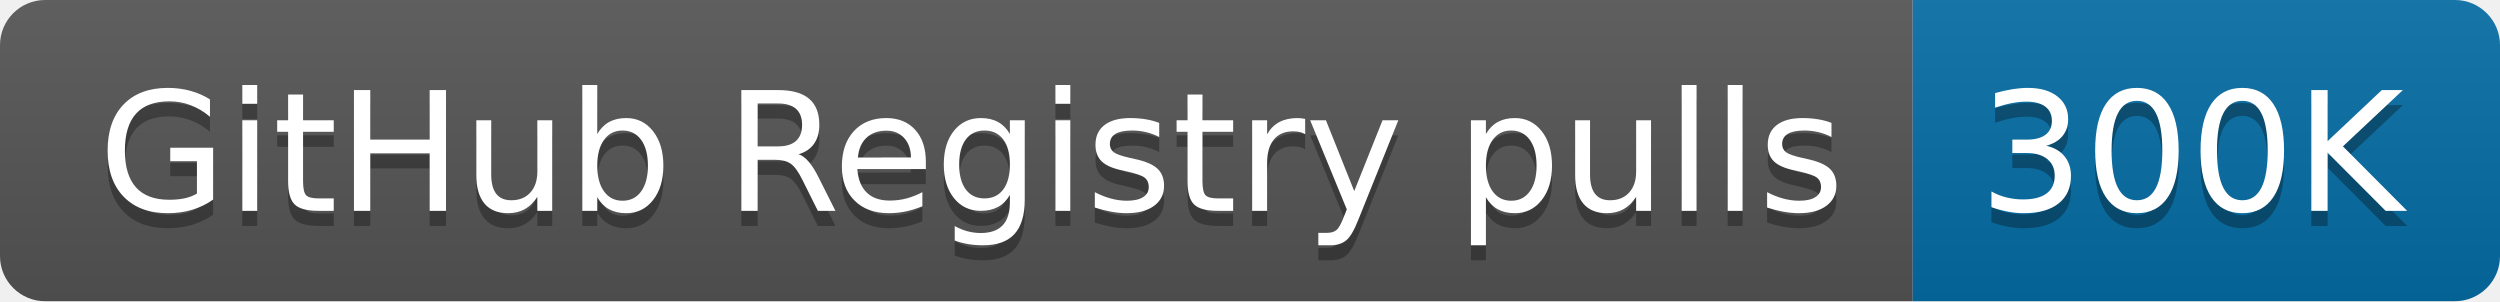
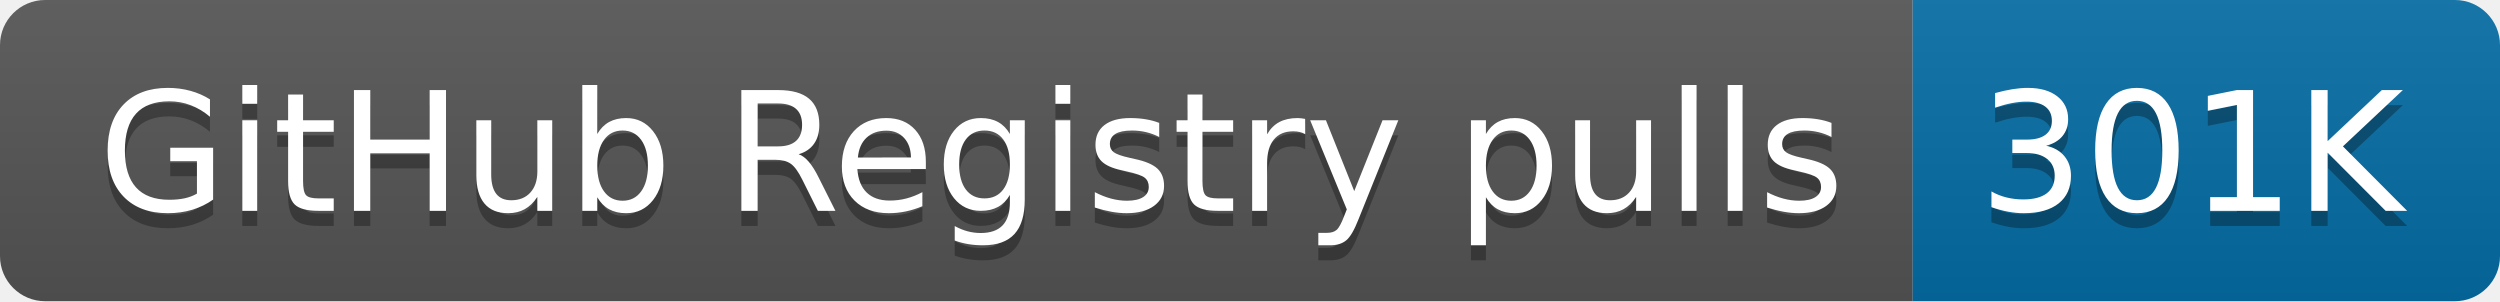
- <svg xmlns="http://www.w3.org/2000/svg" width="166" height="20" role="img" aria-label="GitHub Registry pulls: 300K">
+ <svg xmlns="http://www.w3.org/2000/svg" width="166" height="20" role="img" aria-label="GitHub Registry pulls: 301K">
  <linearGradient id="s" x2="0" y2="100%">
    <stop offset="0" stop-color="#bbb" stop-opacity=".1" />
    <stop offset="1" stop-opacity=".1" />
  </linearGradient>
  <clipPath id="r">
    <rect width="166" height="20" rx="3" fill="#fff" />
  </clipPath>
  <g clip-path="url(#r)">
    <rect width="127" height="20" fill="#555" />
    <rect x="127" width="39" height="20" fill="#066da5" />
    <rect width="166" height="20" fill="url(#s)" />
  </g>
  <g fill="#fff" text-anchor="middle" font-family="Verdana,Geneva,DejaVu Sans,sans-serif" text-rendering="geometricPrecision" font-size="110">
    <text aria-hidden="true" x="645" y="150" fill="#010101" fill-opacity=".3" transform="scale(.1)" textLength="1170">GitHub Registry pulls</text>
    <text x="645" y="140" transform="scale(.1)" fill="#fff" textLength="1170">GitHub Registry pulls</text>
-     <text aria-hidden="true" x="1455" y="150" fill="#010101" fill-opacity=".3" transform="scale(.1)" textLength="290">300K</text>
-     <text x="1455" y="140" transform="scale(.1)" fill="#fff" textLength="290">300K</text>
+     <text aria-hidden="true" x="1455" y="150" fill="#010101" fill-opacity=".3" transform="scale(.1)" textLength="290">301K</text>
+     <text x="1455" y="140" transform="scale(.1)" fill="#fff" textLength="290">301K</text>
  </g>
</svg>
